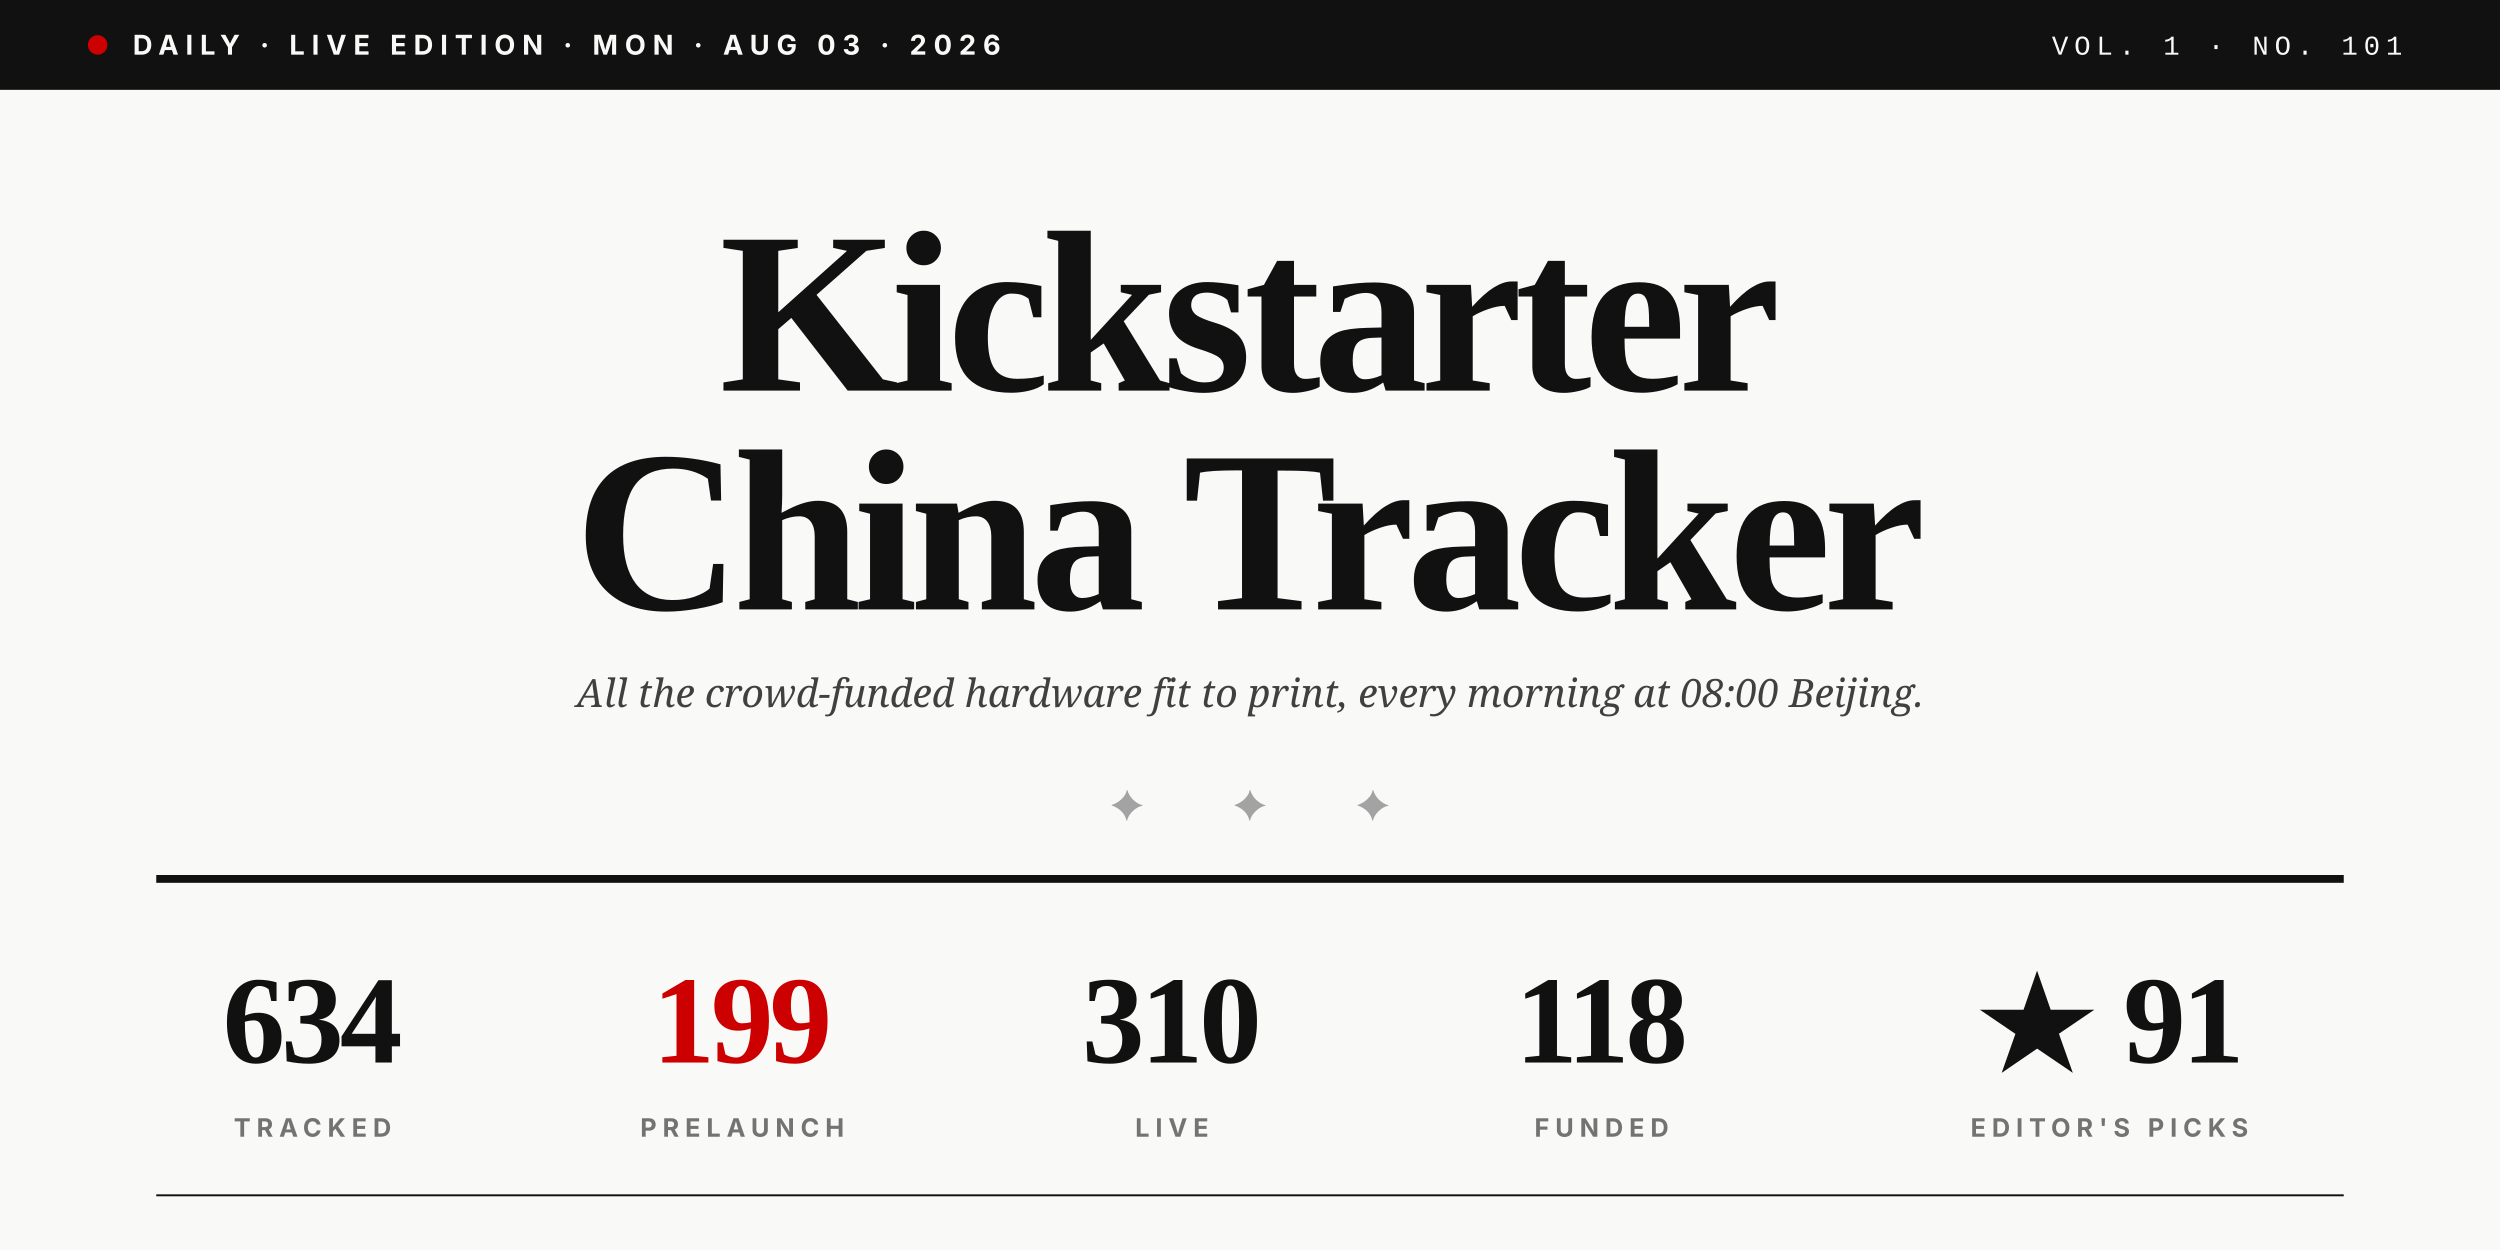
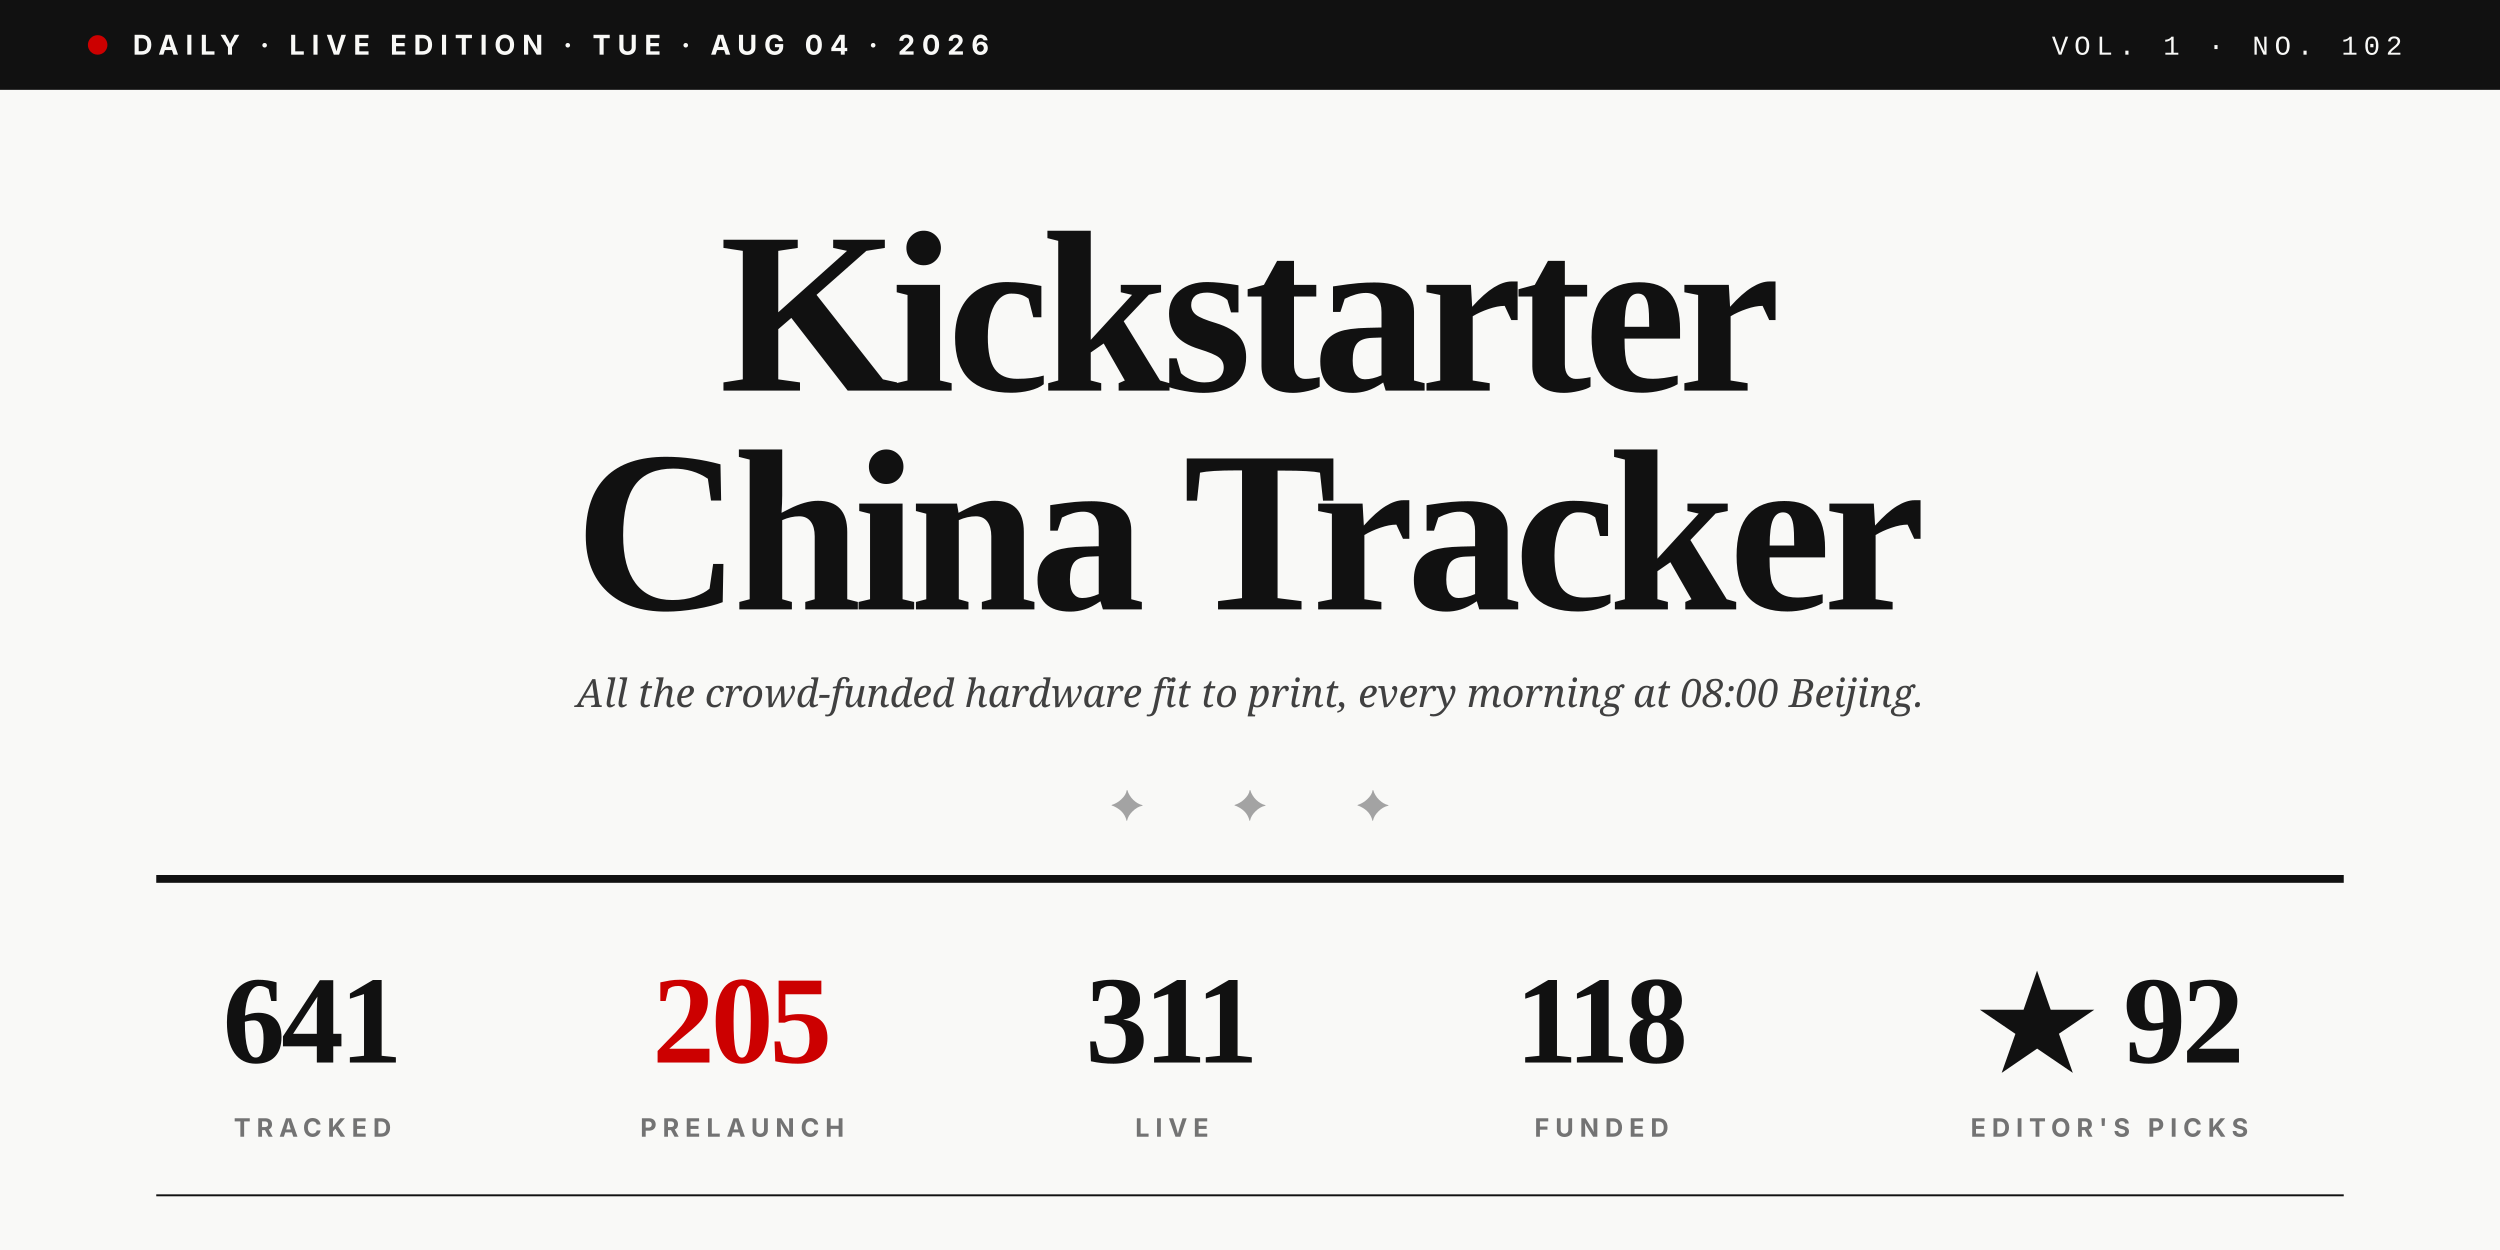
<svg xmlns="http://www.w3.org/2000/svg" viewBox="0 0 1280 640" role="img">
  <rect width="1280" height="640" fill="#F9F9F7" />
  <rect x="0" y="0" width="1280" height="46" fill="#111111" />
  <circle cx="50" cy="23" r="5" fill="#CC0000" />
-   <text x="68" y="28" font-family="Inter, Helvetica, sans-serif" font-size="14" font-weight="700" fill="#F9F9F7" letter-spacing="3.5">DAILY · LIVE EDITION · MON · AUG 03 · 2026</text>
-   <text x="1230" y="28" text-anchor="end" font-family="JetBrains Mono, Courier New, monospace" font-size="14" font-weight="500" fill="#F9F9F7" letter-spacing="3">VOL. 1 · NO. 101</text>
+   <text x="68" y="28" font-family="Inter, Helvetica, sans-serif" font-size="14" font-weight="700" fill="#F9F9F7" letter-spacing="3.5">DAILY · LIVE EDITION · TUE · AUG 04 · 2026</text>
+   <text x="1230" y="28" text-anchor="end" font-family="JetBrains Mono, Courier New, monospace" font-size="14" font-weight="500" fill="#F9F9F7" letter-spacing="3">VOL. 1 · NO. 102</text>
  <text x="640" y="200" text-anchor="middle" font-family="Playfair Display, Times New Roman, serif" font-size="118" font-weight="900" fill="#111111" letter-spacing="-4">Kickstarter</text>
  <text x="640" y="312" text-anchor="middle" font-family="Playfair Display, Times New Roman, serif" font-size="118" font-weight="900" fill="#111111" letter-spacing="-4">China Tracker</text>
  <text x="640" y="362" text-anchor="middle" font-family="Lora, Georgia, serif" font-size="20" font-style="italic" fill="#404040">All the crowd-funded hardware fit to print, every morning at 08:00 Beijing.</text>
  <text x="640" y="420" text-anchor="middle" font-family="Playfair Display, Times New Roman, serif" font-size="22" fill="#A3A3A3" letter-spacing="20">✦  ✦  ✦</text>
  <line x1="80" y1="450" x2="1200" y2="450" stroke="#111111" stroke-width="4" />
-   <text x="160" y="544" text-anchor="middle" font-family="Playfair Display, Times New Roman, serif" font-size="64" font-weight="900" fill="#111111" letter-spacing="-2">634</text>
+   <text x="160" y="544" text-anchor="middle" font-family="Playfair Display, Times New Roman, serif" font-size="64" font-weight="900" fill="#111111" letter-spacing="-2">641</text>
  <text x="160" y="582" text-anchor="middle" font-family="Inter, Helvetica, sans-serif" font-size="13" font-weight="700" fill="#737373" letter-spacing="3">TRACKED</text>
-   <text x="380" y="544" text-anchor="middle" font-family="Playfair Display, Times New Roman, serif" font-size="64" font-weight="900" fill="#CC0000" letter-spacing="-2">199</text>
+   <text x="380" y="544" text-anchor="middle" font-family="Playfair Display, Times New Roman, serif" font-size="64" font-weight="900" fill="#CC0000" letter-spacing="-2">205</text>
  <text x="380" y="582" text-anchor="middle" font-family="Inter, Helvetica, sans-serif" font-size="13" font-weight="700" fill="#737373" letter-spacing="3">PRELAUNCH</text>
-   <text x="600" y="544" text-anchor="middle" font-family="Playfair Display, Times New Roman, serif" font-size="64" font-weight="900" fill="#111111" letter-spacing="-2">310</text>
+   <text x="600" y="544" text-anchor="middle" font-family="Playfair Display, Times New Roman, serif" font-size="64" font-weight="900" fill="#111111" letter-spacing="-2">311</text>
  <text x="600" y="582" text-anchor="middle" font-family="Inter, Helvetica, sans-serif" font-size="13" font-weight="700" fill="#737373" letter-spacing="3">LIVE</text>
  <text x="820" y="544" text-anchor="middle" font-family="Playfair Display, Times New Roman, serif" font-size="64" font-weight="900" fill="#111111" letter-spacing="-2">118</text>
  <text x="820" y="582" text-anchor="middle" font-family="Inter, Helvetica, sans-serif" font-size="13" font-weight="700" fill="#737373" letter-spacing="3">FUNDED</text>
-   <text x="1080" y="544" text-anchor="middle" font-family="Playfair Display, Times New Roman, serif" font-size="64" font-weight="900" fill="#111111" letter-spacing="-2">★ 91</text>
+   <text x="1080" y="544" text-anchor="middle" font-family="Playfair Display, Times New Roman, serif" font-size="64" font-weight="900" fill="#111111" letter-spacing="-2">★ 92</text>
  <text x="1080" y="582" text-anchor="middle" font-family="Inter, Helvetica, sans-serif" font-size="13" font-weight="700" fill="#737373" letter-spacing="3">EDITOR'S PICKS</text>
  <line x1="80" y1="612" x2="1200" y2="612" stroke="#111111" stroke-width="1" />
</svg>
